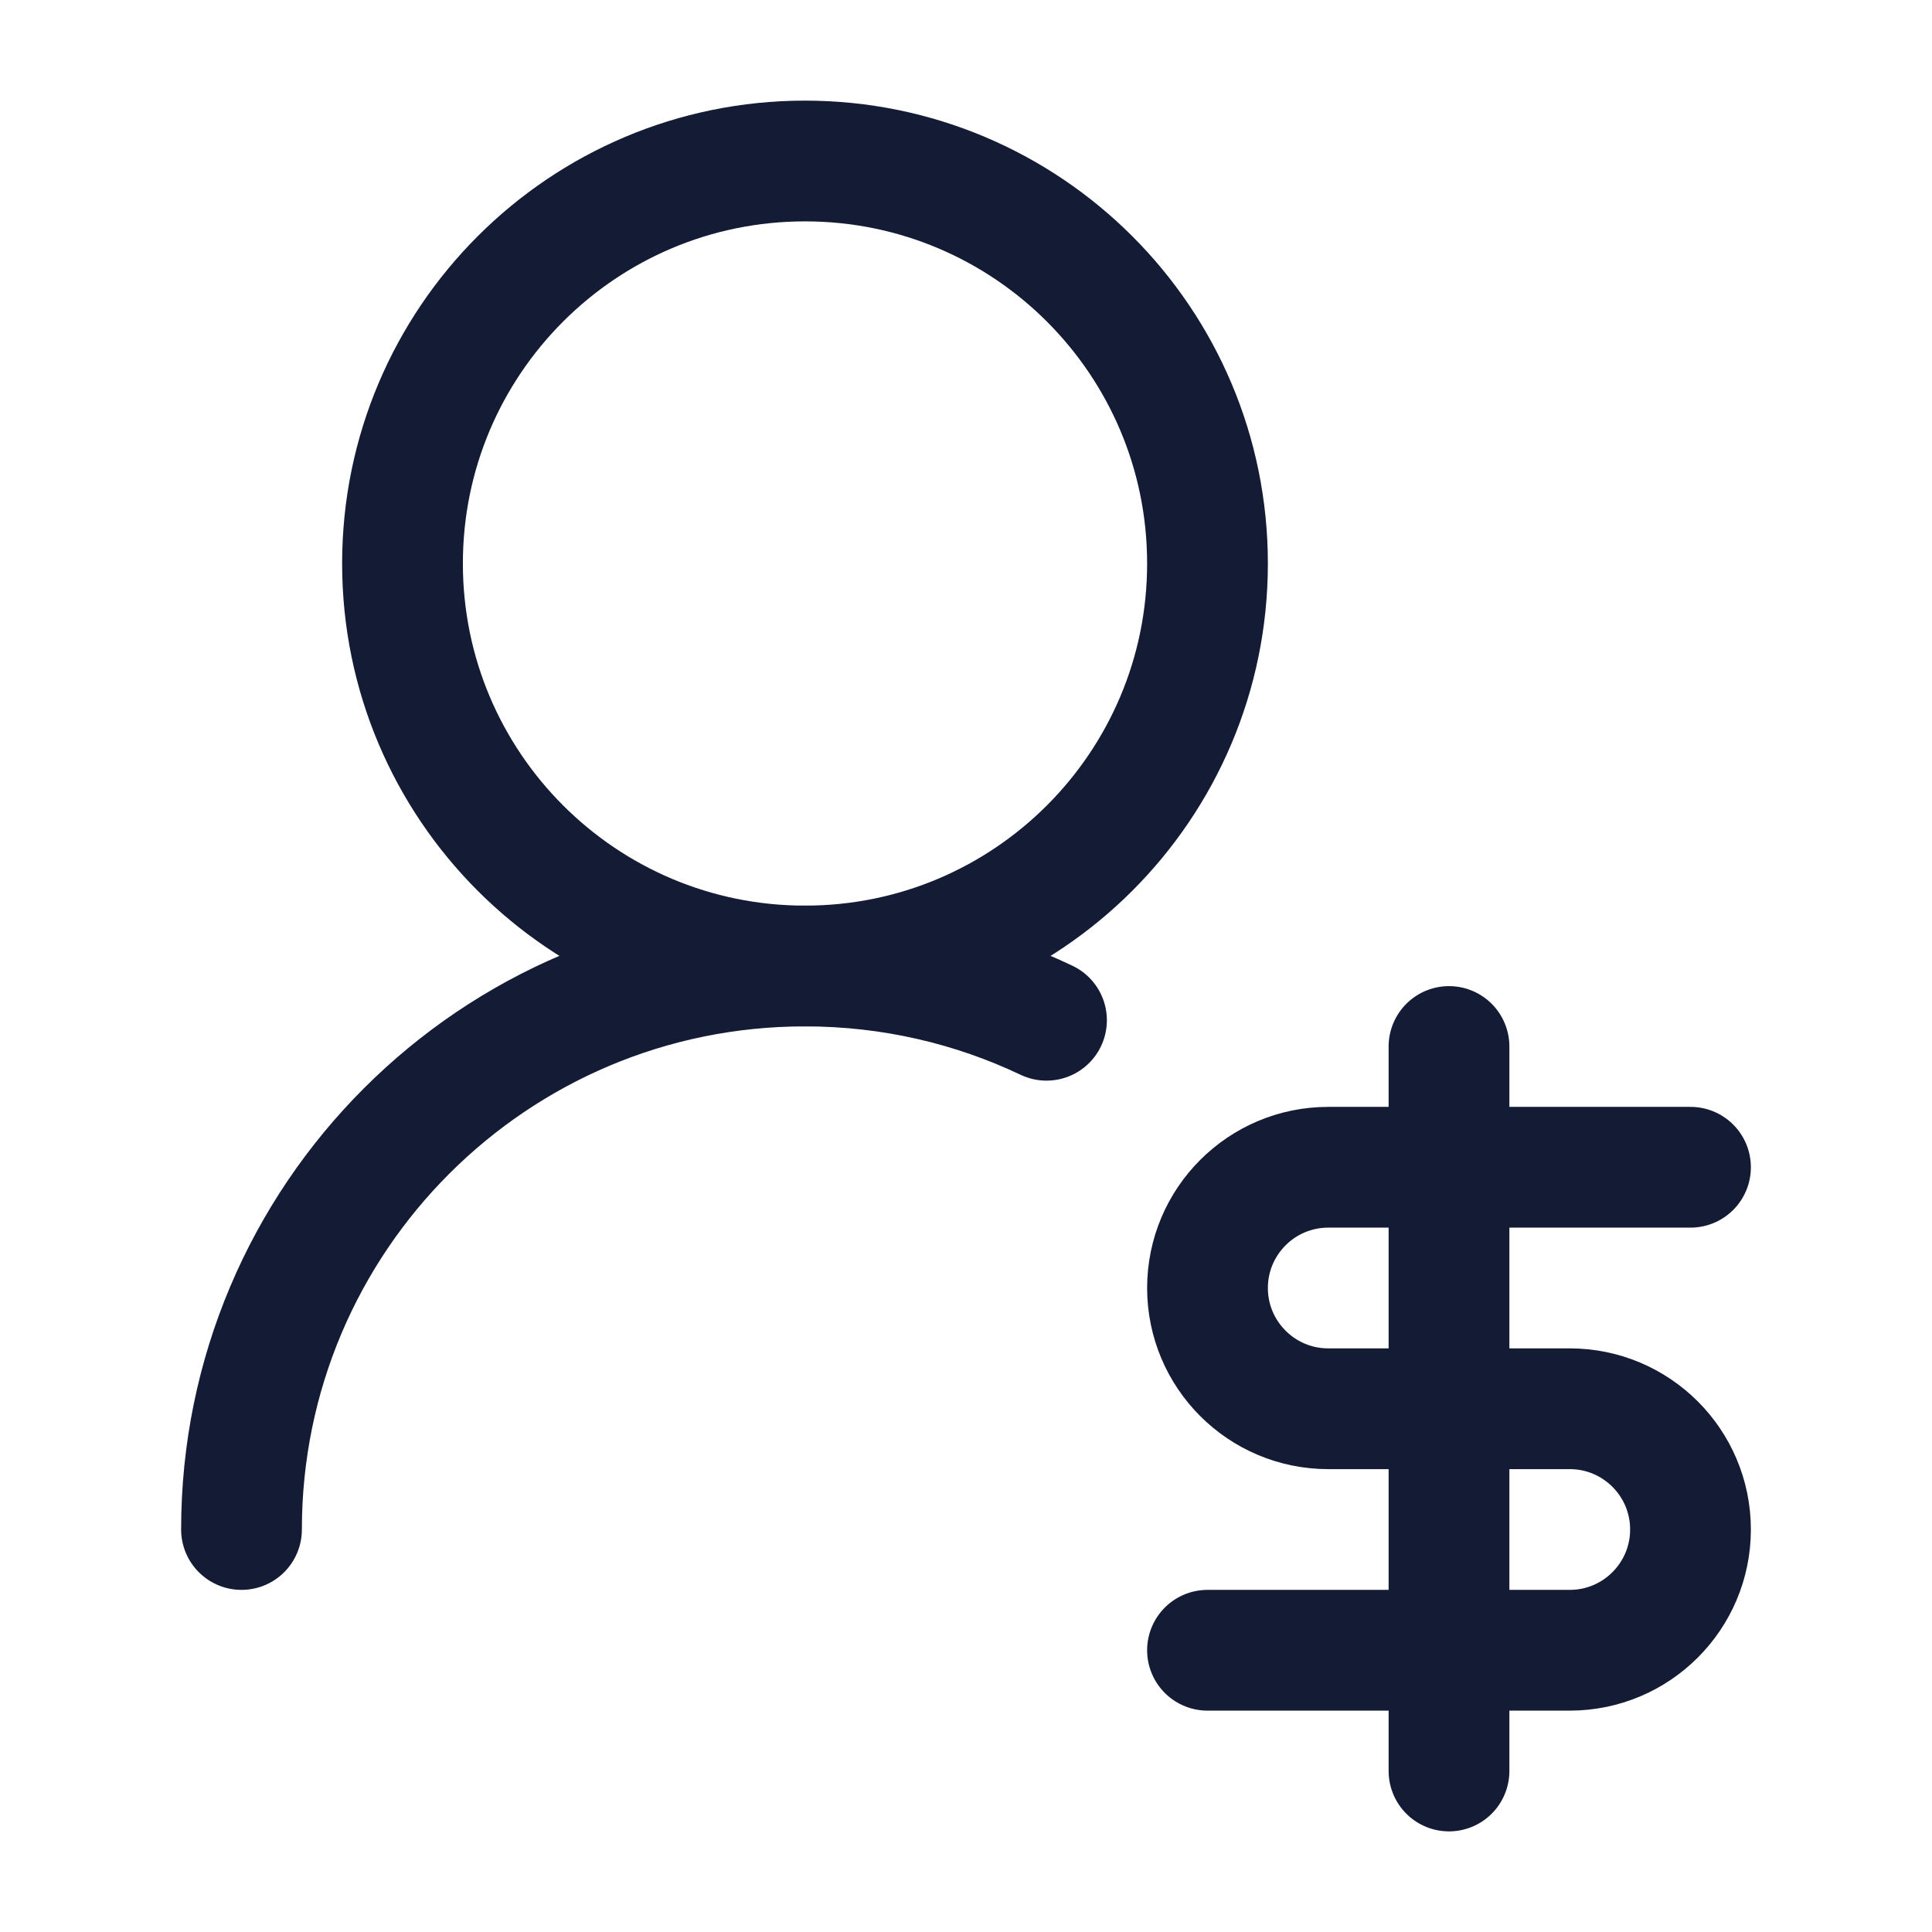
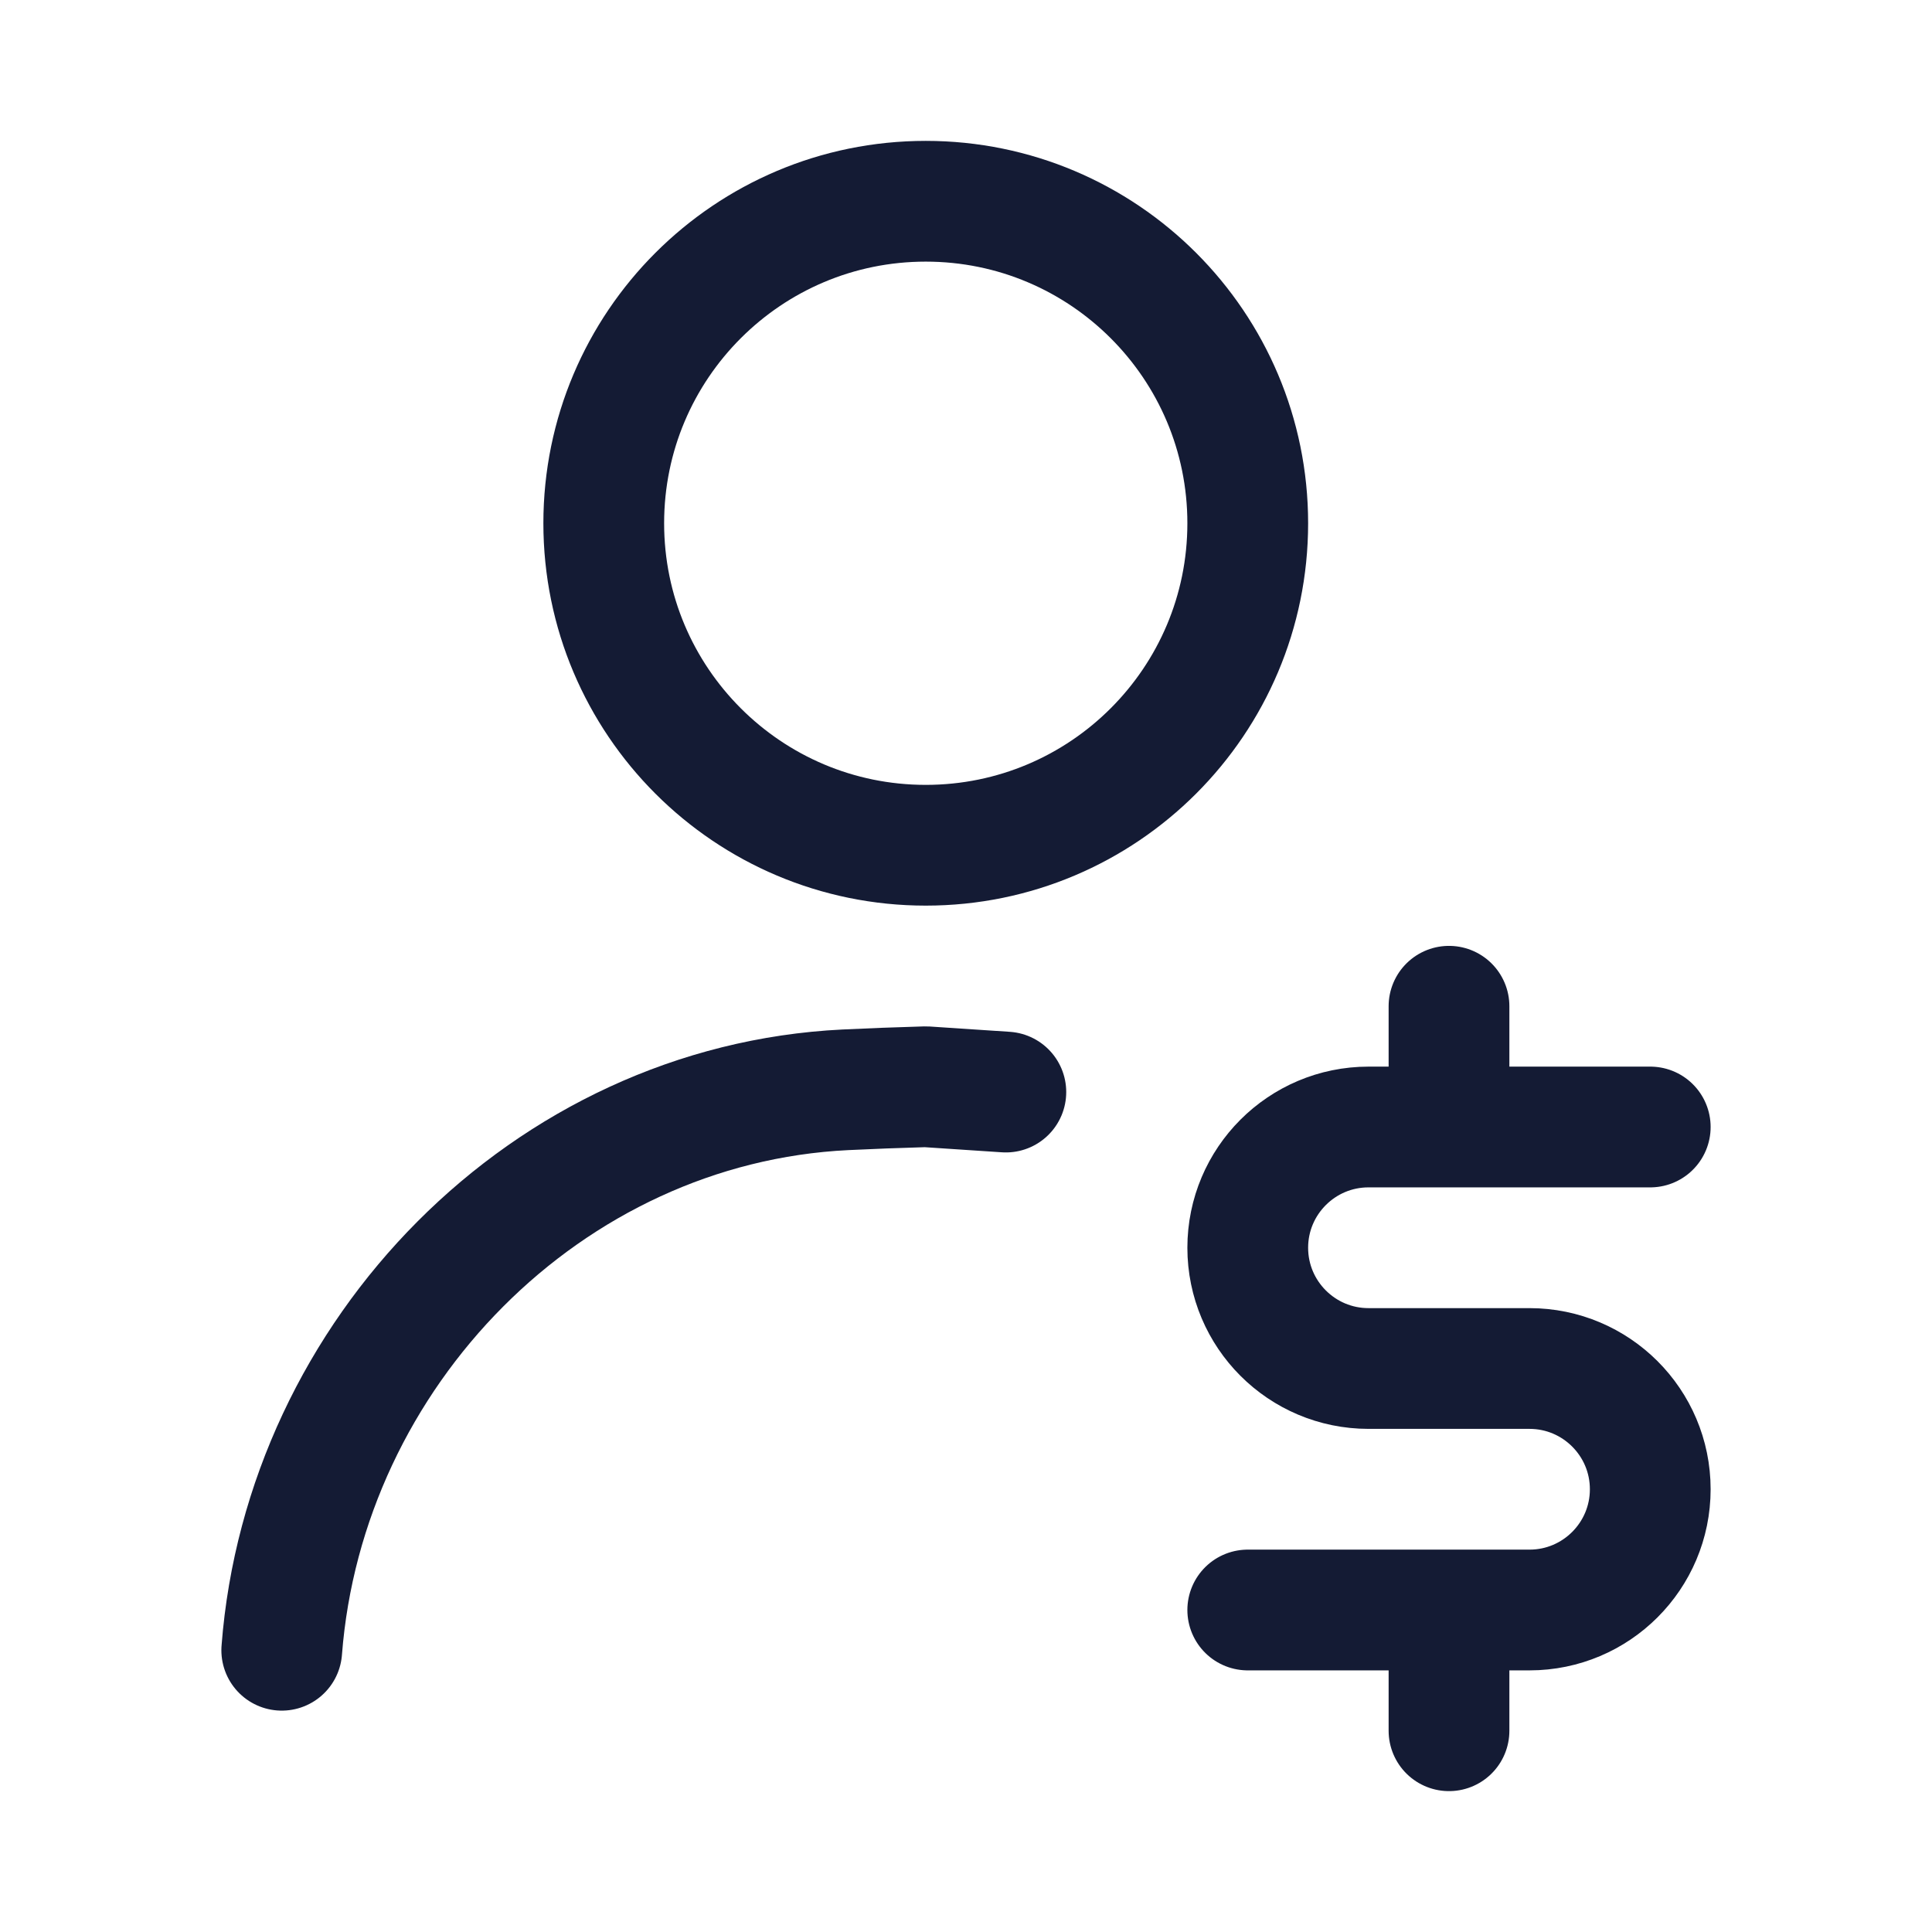
<svg xmlns="http://www.w3.org/2000/svg" width="24" height="24" viewBox="0 0 24 24" fill="none">
-   <path d="M15 7C15 4.239 12.761 2 10 2C7.239 2 5 4.239 5 7C5 9.761 7.239 12 10 12C12.761 12 15 9.761 15 7Z" stroke="#141B34" stroke-width="1.5" stroke-linecap="round" stroke-linejoin="round" />
-   <path d="M21 14.5H16.5C15.672 14.5 15 15.172 15 16C15 16.828 15.672 17.5 16.5 17.5H19.5C20.328 17.5 21 18.172 21 19C21 19.828 20.328 20.5 19.5 20.5H15M18 13V22" stroke="#141B34" stroke-width="1.5" stroke-linecap="round" stroke-linejoin="round" />
-   <path d="M3 19C3 15.134 6.134 12 10 12C11.074 12 12.091 12.242 13 12.674" stroke="#141B34" stroke-width="1.5" stroke-linecap="round" stroke-linejoin="round" />
+   <path d="M12.495 13.566L11.5 13.5C11.145 13.51 10.813 13.523 10.501 13.538C6.8 13.719 3.784 16.806 3.5 20.5" stroke="#141B34" stroke-width="1.5" stroke-linecap="round" stroke-linejoin="round" />
+   <circle cx="11.5" cy="6.5" r="4" stroke="#141B34" stroke-width="1.5" stroke-linecap="round" stroke-linejoin="round" />
+   <path d="M20.5 14H18M15.5 20H18M18 12.5V14M18 14H17C16.172 14 15.5 14.672 15.5 15.5C15.5 16.328 16.172 17 17 17H19C19.828 17 20.5 17.672 20.5 18.5C20.5 19.328 19.828 20 19 20H18M18 21.5V20" stroke="#141B34" stroke-width="1.5" stroke-linecap="round" stroke-linejoin="round" />
</svg>
